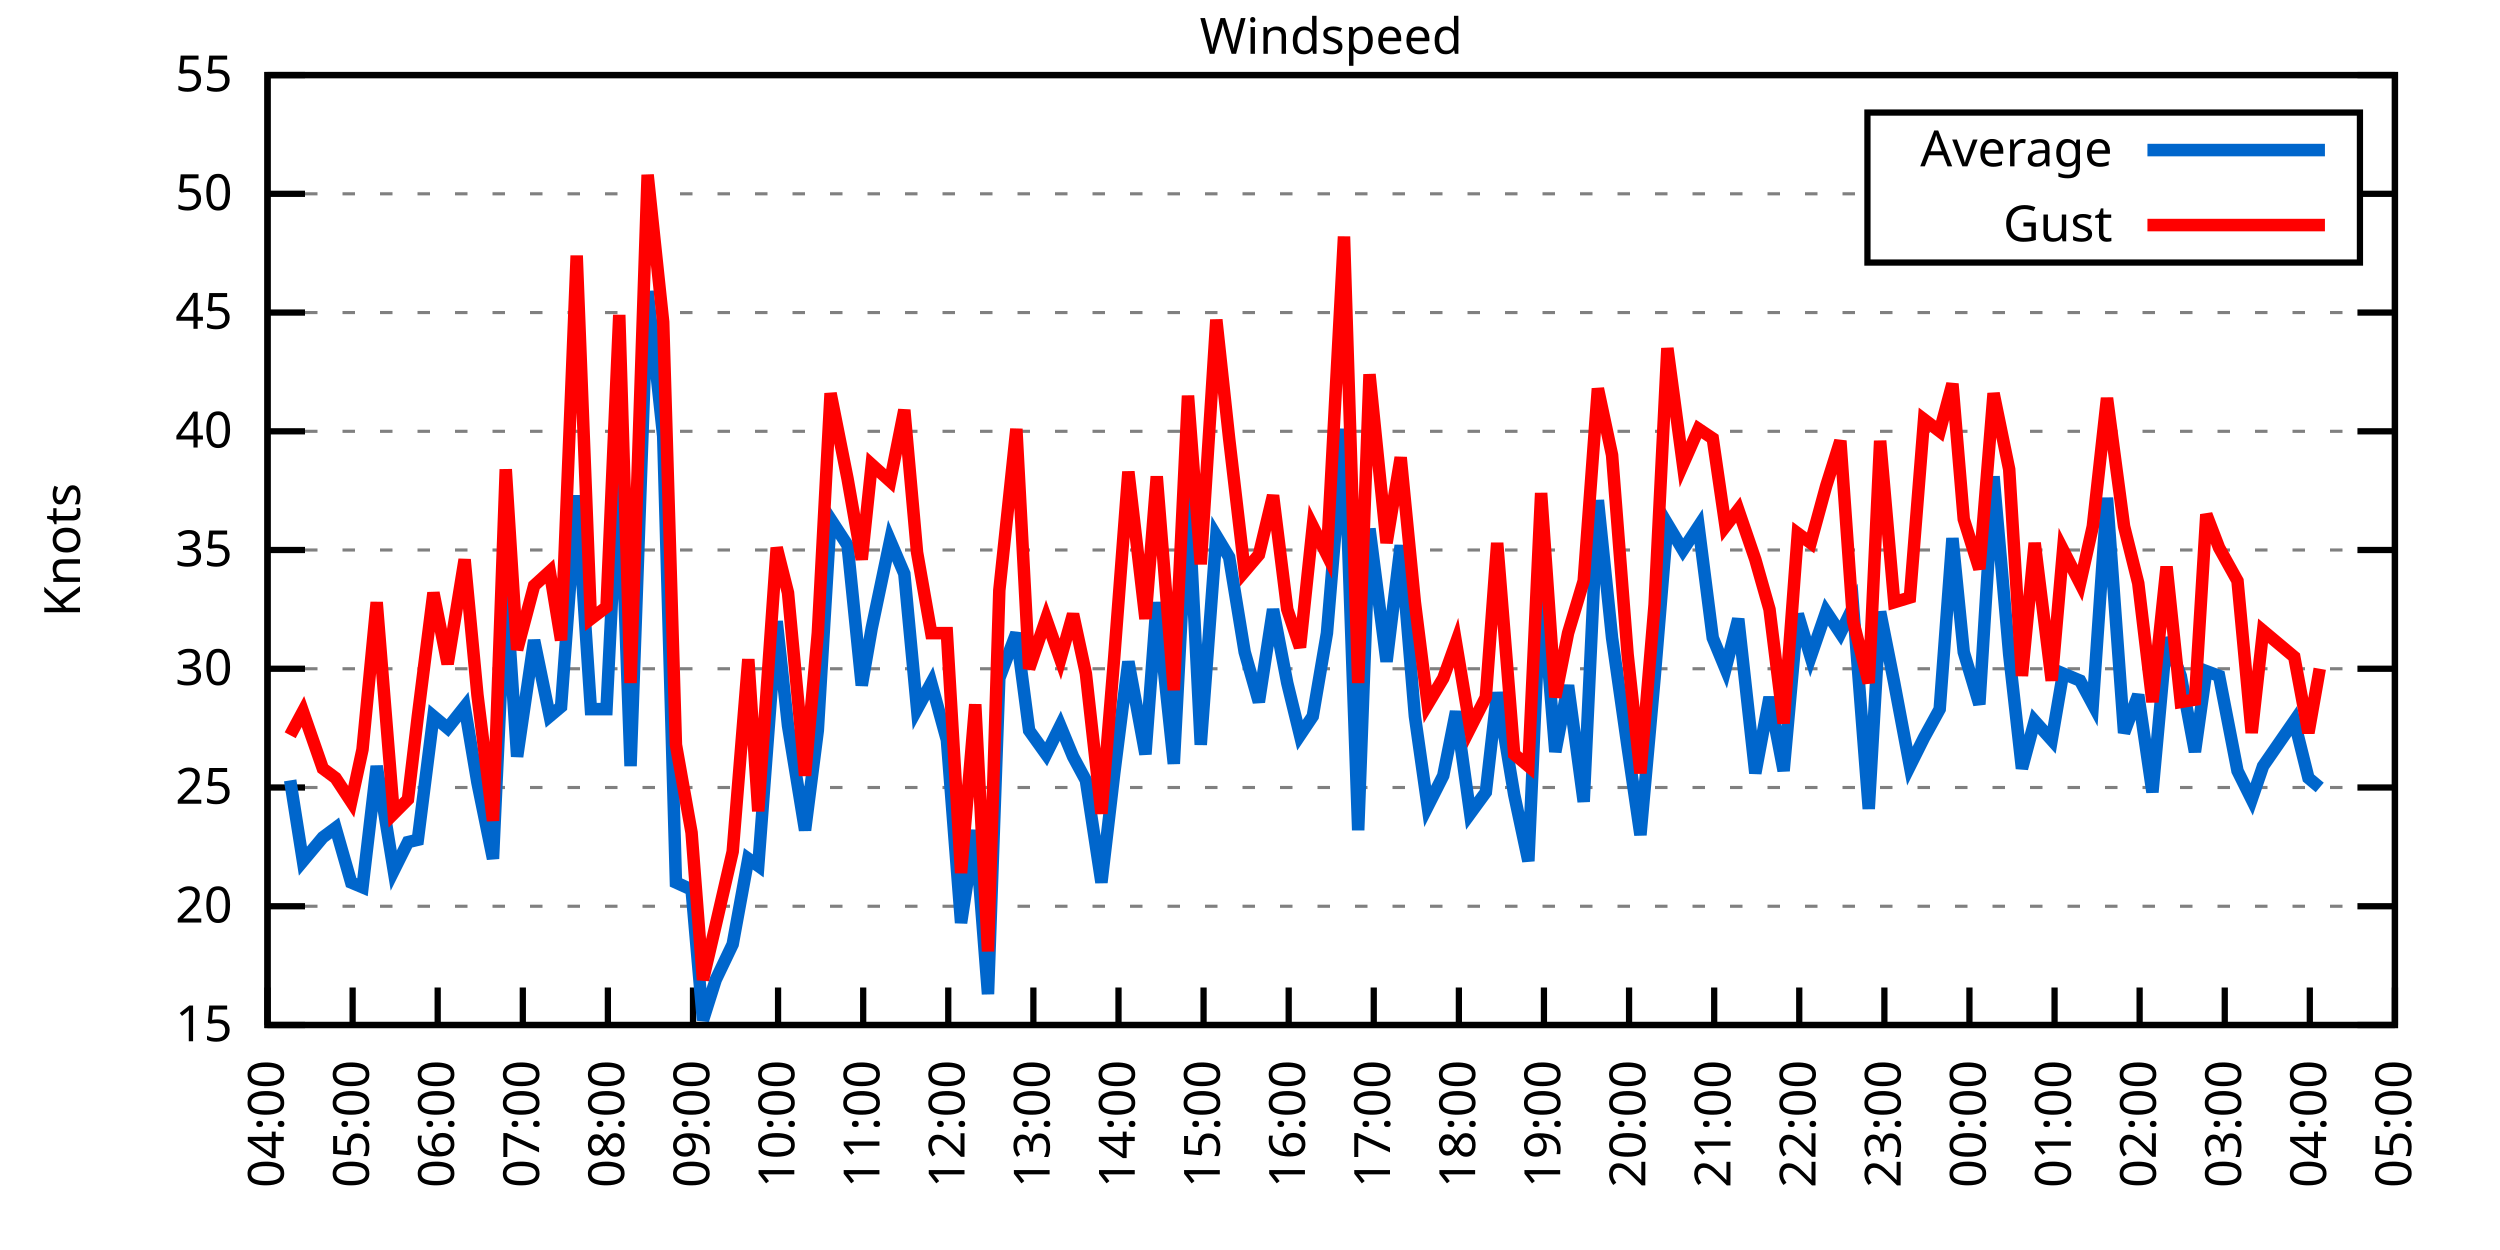
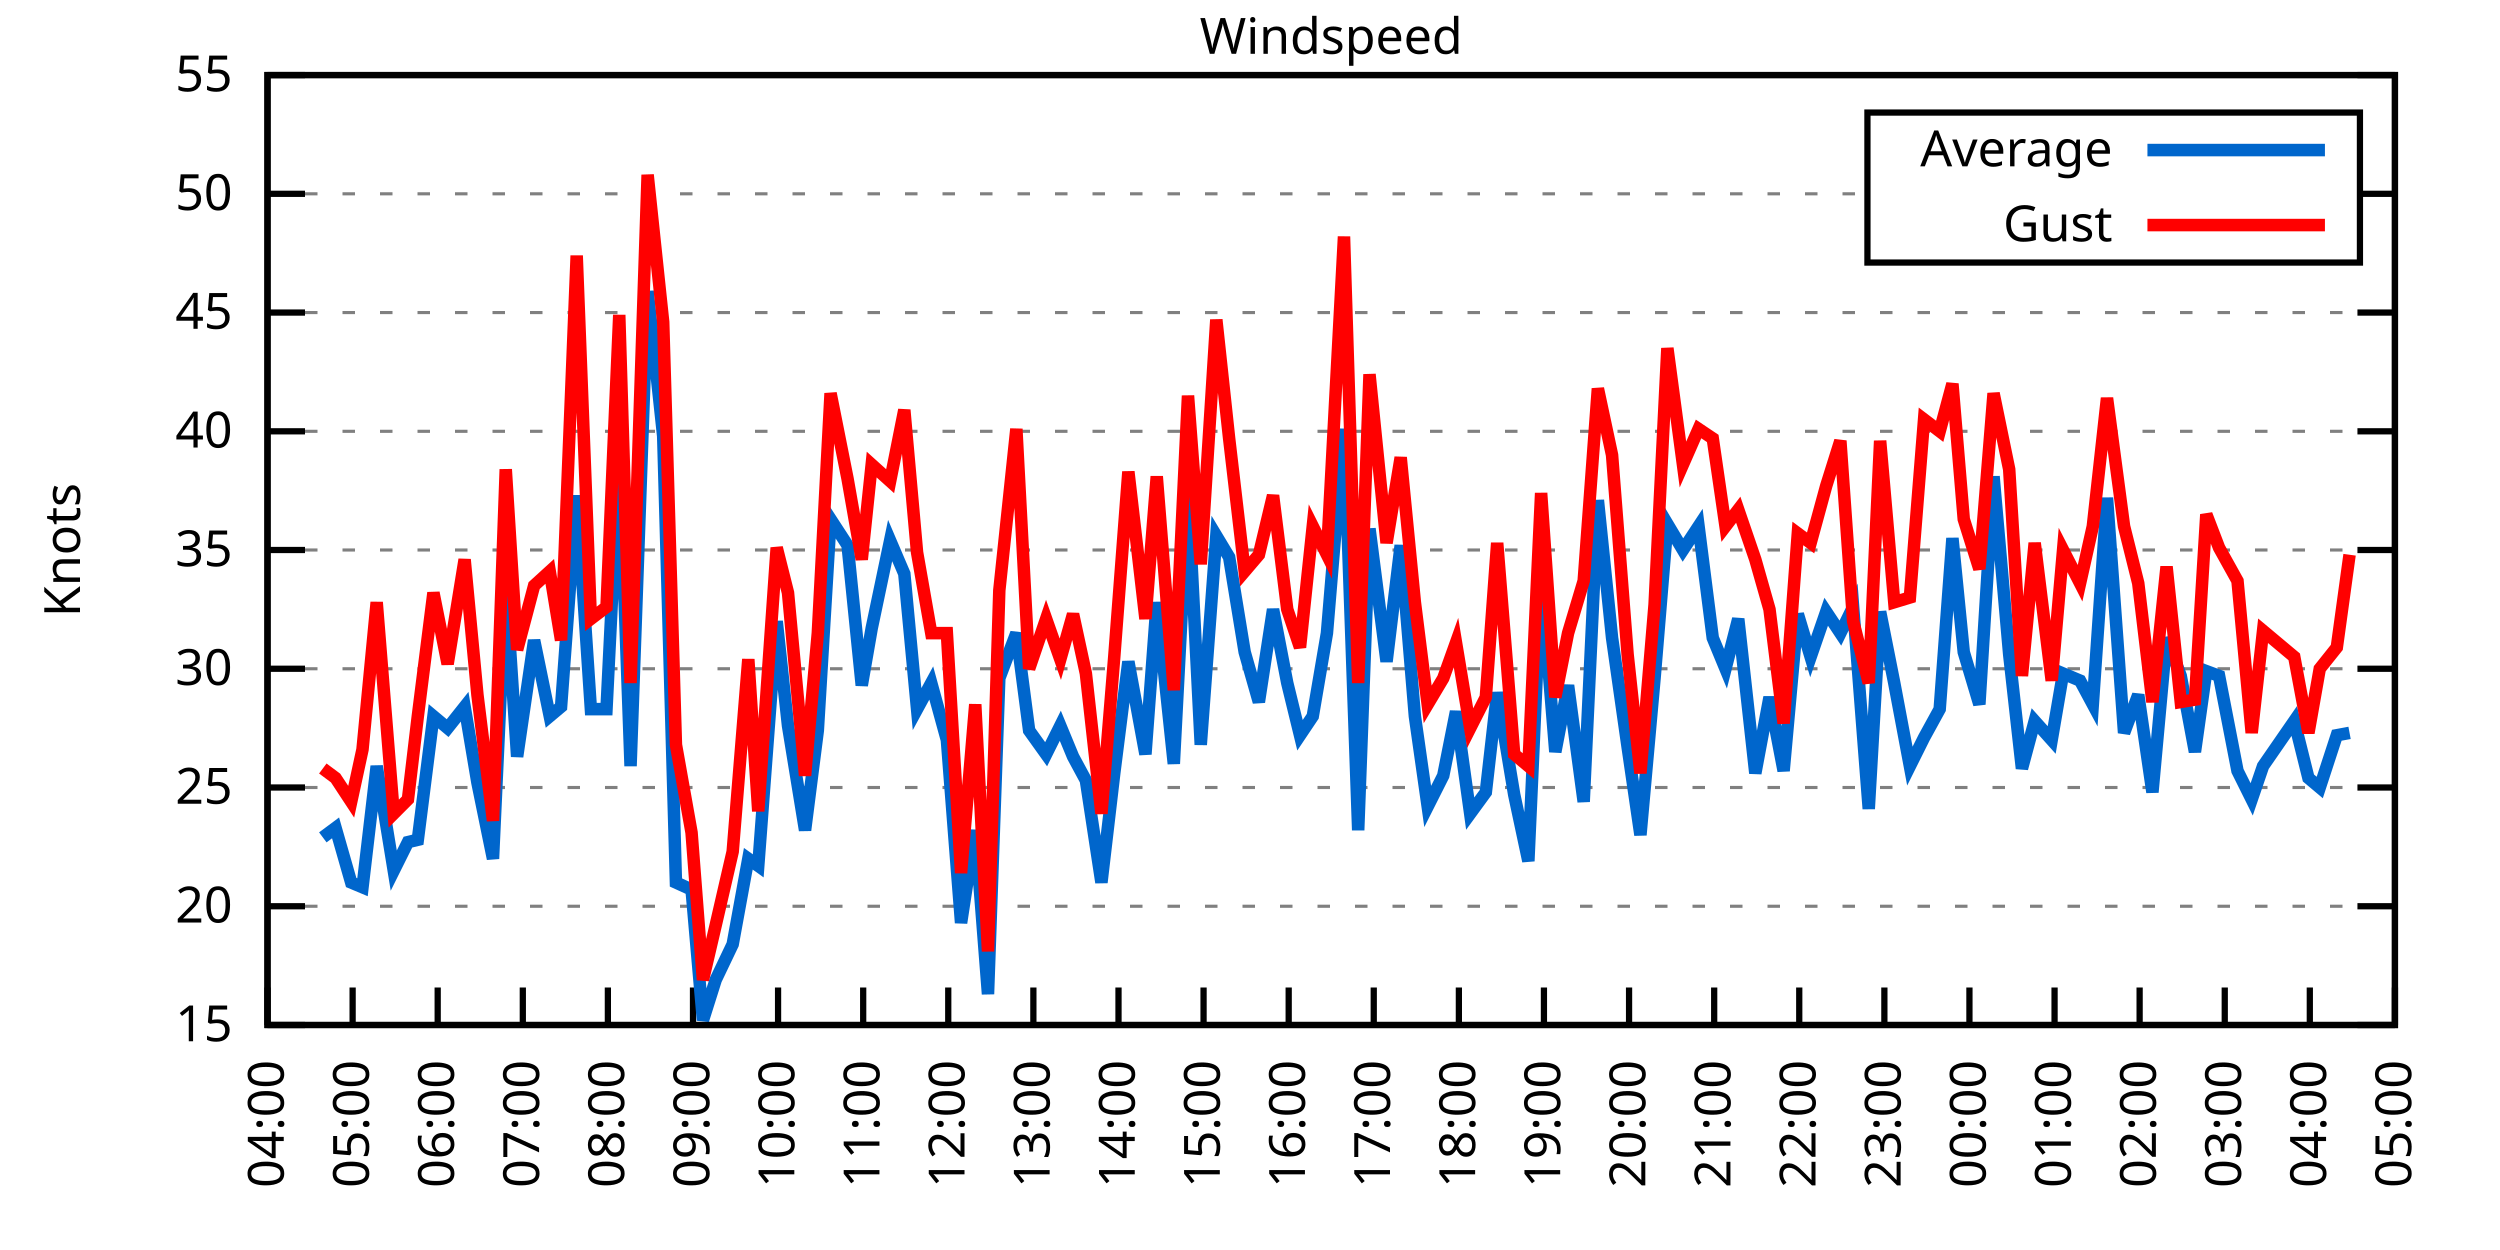
<svg xmlns="http://www.w3.org/2000/svg" xmlns:xlink="http://www.w3.org/1999/xlink" width="400" height="200" viewBox="0 0 400 200">
  <g id="gnuplot_canvas">
    <rect x="0" y="0" width="400" height="200" fill="none" />
    <defs>
      <circle id="gpDot" r="0.5" stroke-width="0.5" stroke="currentColor" />
      <path id="gpPt0" stroke-width="0.333" stroke="currentColor" d="M-1,0 h2 M0,-1 v2" />
      <path id="gpPt1" stroke-width="0.333" stroke="currentColor" d="M-1,-1 L1,1 M1,-1 L-1,1" />
      <path id="gpPt2" stroke-width="0.333" stroke="currentColor" d="M-1,0 L1,0 M0,-1 L0,1 M-1,-1 L1,1 M-1,1 L1,-1" />
      <rect id="gpPt3" stroke-width="0.333" stroke="currentColor" x="-1" y="-1" width="2" height="2" />
      <rect id="gpPt4" stroke-width="0.333" stroke="currentColor" fill="currentColor" x="-1" y="-1" width="2" height="2" />
      <circle id="gpPt5" stroke-width="0.333" stroke="currentColor" cx="0" cy="0" r="1" />
      <use xlink:href="#gpPt5" id="gpPt6" fill="currentColor" stroke="none" />
      <path id="gpPt7" stroke-width="0.333" stroke="currentColor" d="M0,-1.33 L-1.33,0.67 L1.33,0.67 z" />
      <use xlink:href="#gpPt7" id="gpPt8" fill="currentColor" stroke="none" />
      <use xlink:href="#gpPt7" id="gpPt9" stroke="currentColor" transform="rotate(180)" />
      <use xlink:href="#gpPt9" id="gpPt10" fill="currentColor" stroke="none" />
      <use xlink:href="#gpPt3" id="gpPt11" stroke="currentColor" transform="rotate(45)" />
      <use xlink:href="#gpPt11" id="gpPt12" fill="currentColor" stroke="none" />
      <path id="gpPt13" stroke-width="0.333" stroke="currentColor" d="M0,1.330 L1.265,0.411 L0.782,-1.067 L-0.782,-1.076 L-1.265,0.411 z" />
      <use xlink:href="#gpPt13" id="gpPt14" fill="currentColor" stroke="none" />
      <filter id="textbox" filterUnits="objectBoundingBox" x="0" y="0" height="1" width="1">
        <feFlood flood-color="white" flood-opacity="1" result="bgnd" />
        <feComposite in="SourceGraphic" in2="bgnd" operator="atop" />
      </filter>
      <filter id="greybox" filterUnits="objectBoundingBox" x="0" y="0" height="1" width="1">
        <feFlood flood-color="lightgrey" flood-opacity="1" result="grey" />
        <feComposite in="SourceGraphic" in2="grey" operator="atop" />
      </filter>
    </defs>
    <g fill="none" color="white" stroke="currentColor" stroke-width="1.00" stroke-linecap="butt" stroke-linejoin="miter">
</g>
    <g fill="none" color="black" stroke="currentColor" stroke-width="1.00" stroke-linecap="butt" stroke-linejoin="miter">
      <g stroke="none" shape-rendering="crispEdges">
        <polygon fill="rgb(255, 255, 255)" points="42.80,164.00 383.18,164.00 383.18,12.02 42.80,12.02 " />
      </g>
    </g>
    <g fill="none" color="black" stroke="currentColor" stroke-width="1.00" stroke-linecap="butt" stroke-linejoin="miter">
</g>
    <g fill="none" color="black" stroke="black" stroke-width="0.50" stroke-linecap="butt" stroke-linejoin="miter">
</g>
    <g fill="none" color="gray" stroke="currentColor" stroke-width="0.50" stroke-linecap="butt" stroke-linejoin="miter">
      <path stroke="gray" stroke-dasharray="2,4" class="gridline" d="M42.80,164.00 L383.19,164.00  " />
    </g>
    <g fill="none" color="gray" stroke="gray" stroke-width="1.00" stroke-linecap="butt" stroke-linejoin="miter">
</g>
    <g fill="none" color="black" stroke="currentColor" stroke-width="1.00" stroke-linecap="butt" stroke-linejoin="miter">
      <path stroke="black" d="M42.80,164.00 L48.80,164.00 M383.19,164.00 L377.19,164.00  " />
      <g transform="translate(37.20,166.60)" stroke="none" fill="black" font-family="Sans" font-size="8.00" text-anchor="end">
        <text>
          <tspan font-family="Sans"> 15</tspan>
        </text>
      </g>
    </g>
    <g fill="none" color="black" stroke="currentColor" stroke-width="1.00" stroke-linecap="butt" stroke-linejoin="miter">
</g>
    <g fill="none" color="black" stroke="black" stroke-width="0.50" stroke-linecap="butt" stroke-linejoin="miter">
</g>
    <g fill="none" color="gray" stroke="currentColor" stroke-width="0.50" stroke-linecap="butt" stroke-linejoin="miter">
      <path stroke="gray" stroke-dasharray="2,4" class="gridline" d="M42.80,145.00 L383.19,145.00  " />
    </g>
    <g fill="none" color="gray" stroke="gray" stroke-width="1.00" stroke-linecap="butt" stroke-linejoin="miter">
</g>
    <g fill="none" color="black" stroke="currentColor" stroke-width="1.00" stroke-linecap="butt" stroke-linejoin="miter">
      <path stroke="black" d="M42.80,145.00 L48.80,145.00 M383.19,145.00 L377.19,145.00  " />
      <g transform="translate(37.20,147.60)" stroke="none" fill="black" font-family="Sans" font-size="8.00" text-anchor="end">
        <text>
          <tspan font-family="Sans"> 20</tspan>
        </text>
      </g>
    </g>
    <g fill="none" color="black" stroke="currentColor" stroke-width="1.00" stroke-linecap="butt" stroke-linejoin="miter">
</g>
    <g fill="none" color="black" stroke="black" stroke-width="0.50" stroke-linecap="butt" stroke-linejoin="miter">
</g>
    <g fill="none" color="gray" stroke="currentColor" stroke-width="0.50" stroke-linecap="butt" stroke-linejoin="miter">
      <path stroke="gray" stroke-dasharray="2,4" class="gridline" d="M42.80,126.00 L383.19,126.00  " />
    </g>
    <g fill="none" color="gray" stroke="gray" stroke-width="1.00" stroke-linecap="butt" stroke-linejoin="miter">
</g>
    <g fill="none" color="black" stroke="currentColor" stroke-width="1.00" stroke-linecap="butt" stroke-linejoin="miter">
      <path stroke="black" d="M42.80,126.00 L48.80,126.00 M383.19,126.00 L377.19,126.00  " />
      <g transform="translate(37.20,128.60)" stroke="none" fill="black" font-family="Sans" font-size="8.00" text-anchor="end">
        <text>
          <tspan font-family="Sans"> 25</tspan>
        </text>
      </g>
    </g>
    <g fill="none" color="black" stroke="currentColor" stroke-width="1.00" stroke-linecap="butt" stroke-linejoin="miter">
</g>
    <g fill="none" color="black" stroke="black" stroke-width="0.50" stroke-linecap="butt" stroke-linejoin="miter">
</g>
    <g fill="none" color="gray" stroke="currentColor" stroke-width="0.50" stroke-linecap="butt" stroke-linejoin="miter">
      <path stroke="gray" stroke-dasharray="2,4" class="gridline" d="M42.80,107.00 L383.19,107.00  " />
    </g>
    <g fill="none" color="gray" stroke="gray" stroke-width="1.00" stroke-linecap="butt" stroke-linejoin="miter">
</g>
    <g fill="none" color="black" stroke="currentColor" stroke-width="1.00" stroke-linecap="butt" stroke-linejoin="miter">
      <path stroke="black" d="M42.80,107.00 L48.80,107.00 M383.19,107.00 L377.19,107.00  " />
      <g transform="translate(37.20,109.60)" stroke="none" fill="black" font-family="Sans" font-size="8.00" text-anchor="end">
        <text>
          <tspan font-family="Sans"> 30</tspan>
        </text>
      </g>
    </g>
    <g fill="none" color="black" stroke="currentColor" stroke-width="1.00" stroke-linecap="butt" stroke-linejoin="miter">
</g>
    <g fill="none" color="black" stroke="black" stroke-width="0.50" stroke-linecap="butt" stroke-linejoin="miter">
</g>
    <g fill="none" color="gray" stroke="currentColor" stroke-width="0.50" stroke-linecap="butt" stroke-linejoin="miter">
      <path stroke="gray" stroke-dasharray="2,4" class="gridline" d="M42.80,88.00 L383.19,88.00  " />
    </g>
    <g fill="none" color="gray" stroke="gray" stroke-width="1.00" stroke-linecap="butt" stroke-linejoin="miter">
</g>
    <g fill="none" color="black" stroke="currentColor" stroke-width="1.00" stroke-linecap="butt" stroke-linejoin="miter">
      <path stroke="black" d="M42.80,88.00 L48.80,88.00 M383.19,88.00 L377.19,88.00  " />
      <g transform="translate(37.20,90.60)" stroke="none" fill="black" font-family="Sans" font-size="8.00" text-anchor="end">
        <text>
          <tspan font-family="Sans"> 35</tspan>
        </text>
      </g>
    </g>
    <g fill="none" color="black" stroke="currentColor" stroke-width="1.00" stroke-linecap="butt" stroke-linejoin="miter">
</g>
    <g fill="none" color="black" stroke="black" stroke-width="0.50" stroke-linecap="butt" stroke-linejoin="miter">
</g>
    <g fill="none" color="gray" stroke="currentColor" stroke-width="0.50" stroke-linecap="butt" stroke-linejoin="miter">
      <path stroke="gray" stroke-dasharray="2,4" class="gridline" d="M42.80,69.01 L383.19,69.01  " />
    </g>
    <g fill="none" color="gray" stroke="gray" stroke-width="1.00" stroke-linecap="butt" stroke-linejoin="miter">
</g>
    <g fill="none" color="black" stroke="currentColor" stroke-width="1.00" stroke-linecap="butt" stroke-linejoin="miter">
      <path stroke="black" d="M42.80,69.01 L48.80,69.01 M383.19,69.01 L377.19,69.01  " />
      <g transform="translate(37.20,71.61)" stroke="none" fill="black" font-family="Sans" font-size="8.00" text-anchor="end">
        <text>
          <tspan font-family="Sans"> 40</tspan>
        </text>
      </g>
    </g>
    <g fill="none" color="black" stroke="currentColor" stroke-width="1.00" stroke-linecap="butt" stroke-linejoin="miter">
</g>
    <g fill="none" color="black" stroke="black" stroke-width="0.50" stroke-linecap="butt" stroke-linejoin="miter">
</g>
    <g fill="none" color="gray" stroke="currentColor" stroke-width="0.50" stroke-linecap="butt" stroke-linejoin="miter">
      <path stroke="gray" stroke-dasharray="2,4" class="gridline" d="M42.80,50.01 L383.19,50.01  " />
    </g>
    <g fill="none" color="gray" stroke="gray" stroke-width="1.00" stroke-linecap="butt" stroke-linejoin="miter">
</g>
    <g fill="none" color="black" stroke="currentColor" stroke-width="1.00" stroke-linecap="butt" stroke-linejoin="miter">
      <path stroke="black" d="M42.80,50.01 L48.80,50.01 M383.19,50.01 L377.19,50.01  " />
      <g transform="translate(37.20,52.61)" stroke="none" fill="black" font-family="Sans" font-size="8.00" text-anchor="end">
        <text>
          <tspan font-family="Sans"> 45</tspan>
        </text>
      </g>
    </g>
    <g fill="none" color="black" stroke="currentColor" stroke-width="1.00" stroke-linecap="butt" stroke-linejoin="miter">
</g>
    <g fill="none" color="black" stroke="black" stroke-width="0.50" stroke-linecap="butt" stroke-linejoin="miter">
</g>
    <g fill="none" color="gray" stroke="currentColor" stroke-width="0.50" stroke-linecap="butt" stroke-linejoin="miter">
      <path stroke="gray" stroke-dasharray="2,4" class="gridline" d="M42.80,31.01 L298.79,31.01 M377.59,31.01 L383.19,31.01  " />
    </g>
    <g fill="none" color="gray" stroke="gray" stroke-width="1.00" stroke-linecap="butt" stroke-linejoin="miter">
</g>
    <g fill="none" color="black" stroke="currentColor" stroke-width="1.00" stroke-linecap="butt" stroke-linejoin="miter">
      <path stroke="black" d="M42.80,31.01 L48.80,31.01 M383.19,31.01 L377.19,31.01  " />
      <g transform="translate(37.20,33.61)" stroke="none" fill="black" font-family="Sans" font-size="8.00" text-anchor="end">
        <text>
          <tspan font-family="Sans"> 50</tspan>
        </text>
      </g>
    </g>
    <g fill="none" color="black" stroke="currentColor" stroke-width="1.00" stroke-linecap="butt" stroke-linejoin="miter">
</g>
    <g fill="none" color="black" stroke="black" stroke-width="0.50" stroke-linecap="butt" stroke-linejoin="miter">
</g>
    <g fill="none" color="gray" stroke="currentColor" stroke-width="0.50" stroke-linecap="butt" stroke-linejoin="miter">
      <path stroke="gray" stroke-dasharray="2,4" class="gridline" d="M42.80,12.01 L383.19,12.01  " />
    </g>
    <g fill="none" color="gray" stroke="gray" stroke-width="1.00" stroke-linecap="butt" stroke-linejoin="miter">
</g>
    <g fill="none" color="black" stroke="currentColor" stroke-width="1.00" stroke-linecap="butt" stroke-linejoin="miter">
      <path stroke="black" d="M42.80,12.01 L48.80,12.01 M383.19,12.01 L377.19,12.01  " />
      <g transform="translate(37.20,14.61)" stroke="none" fill="black" font-family="Sans" font-size="8.00" text-anchor="end">
        <text>
          <tspan font-family="Sans"> 55</tspan>
        </text>
      </g>
    </g>
    <g fill="none" color="black" stroke="currentColor" stroke-width="1.00" stroke-linecap="butt" stroke-linejoin="miter">
      <path stroke="black" d="M42.80,164.00 L42.80,158.00  " />
      <g transform="translate(45.40,169.60) rotate(270.00)" stroke="none" fill="black" font-family="Sans" font-size="8.00" text-anchor="end">
        <text>
          <tspan font-family="Sans">04:00</tspan>
        </text>
      </g>
    </g>
    <g fill="none" color="black" stroke="currentColor" stroke-width="1.00" stroke-linecap="butt" stroke-linejoin="miter">
      <path stroke="black" d="M56.42,164.00 L56.42,158.00  " />
      <g transform="translate(59.02,169.60) rotate(270.00)" stroke="none" fill="black" font-family="Sans" font-size="8.00" text-anchor="end">
        <text>
          <tspan font-family="Sans">05:00</tspan>
        </text>
      </g>
    </g>
    <g fill="none" color="black" stroke="currentColor" stroke-width="1.00" stroke-linecap="butt" stroke-linejoin="miter">
      <path stroke="black" d="M70.03,164.00 L70.03,158.00  " />
      <g transform="translate(72.63,169.60) rotate(270.00)" stroke="none" fill="black" font-family="Sans" font-size="8.00" text-anchor="end">
        <text>
          <tspan font-family="Sans">06:00</tspan>
        </text>
      </g>
    </g>
    <g fill="none" color="black" stroke="currentColor" stroke-width="1.00" stroke-linecap="butt" stroke-linejoin="miter">
      <path stroke="black" d="M83.65,164.00 L83.65,158.00  " />
      <g transform="translate(86.25,169.60) rotate(270.00)" stroke="none" fill="black" font-family="Sans" font-size="8.00" text-anchor="end">
        <text>
          <tspan font-family="Sans">07:00</tspan>
        </text>
      </g>
    </g>
    <g fill="none" color="black" stroke="currentColor" stroke-width="1.00" stroke-linecap="butt" stroke-linejoin="miter">
      <path stroke="black" d="M97.26,164.00 L97.26,158.00  " />
      <g transform="translate(99.86,169.60) rotate(270.00)" stroke="none" fill="black" font-family="Sans" font-size="8.00" text-anchor="end">
        <text>
          <tspan font-family="Sans">08:00</tspan>
        </text>
      </g>
    </g>
    <g fill="none" color="black" stroke="currentColor" stroke-width="1.00" stroke-linecap="butt" stroke-linejoin="miter">
      <path stroke="black" d="M110.88,164.00 L110.88,158.00  " />
      <g transform="translate(113.48,169.60) rotate(270.00)" stroke="none" fill="black" font-family="Sans" font-size="8.00" text-anchor="end">
        <text>
          <tspan font-family="Sans">09:00</tspan>
        </text>
      </g>
    </g>
    <g fill="none" color="black" stroke="currentColor" stroke-width="1.00" stroke-linecap="butt" stroke-linejoin="miter">
      <path stroke="black" d="M124.49,164.00 L124.49,158.00  " />
      <g transform="translate(127.09,169.60) rotate(270.00)" stroke="none" fill="black" font-family="Sans" font-size="8.00" text-anchor="end">
        <text>
          <tspan font-family="Sans">10:00</tspan>
        </text>
      </g>
    </g>
    <g fill="none" color="black" stroke="currentColor" stroke-width="1.00" stroke-linecap="butt" stroke-linejoin="miter">
      <path stroke="black" d="M138.11,164.00 L138.11,158.00  " />
      <g transform="translate(140.71,169.60) rotate(270.00)" stroke="none" fill="black" font-family="Sans" font-size="8.00" text-anchor="end">
        <text>
          <tspan font-family="Sans">11:00</tspan>
        </text>
      </g>
    </g>
    <g fill="none" color="black" stroke="currentColor" stroke-width="1.00" stroke-linecap="butt" stroke-linejoin="miter">
      <path stroke="black" d="M151.72,164.00 L151.72,158.00  " />
      <g transform="translate(154.32,169.60) rotate(270.00)" stroke="none" fill="black" font-family="Sans" font-size="8.00" text-anchor="end">
        <text>
          <tspan font-family="Sans">12:00</tspan>
        </text>
      </g>
    </g>
    <g fill="none" color="black" stroke="currentColor" stroke-width="1.00" stroke-linecap="butt" stroke-linejoin="miter">
      <path stroke="black" d="M165.34,164.00 L165.34,158.00  " />
      <g transform="translate(167.94,169.60) rotate(270.00)" stroke="none" fill="black" font-family="Sans" font-size="8.00" text-anchor="end">
        <text>
          <tspan font-family="Sans">13:00</tspan>
        </text>
      </g>
    </g>
    <g fill="none" color="black" stroke="currentColor" stroke-width="1.00" stroke-linecap="butt" stroke-linejoin="miter">
      <path stroke="black" d="M178.96,164.00 L178.96,158.00  " />
      <g transform="translate(181.56,169.60) rotate(270.00)" stroke="none" fill="black" font-family="Sans" font-size="8.00" text-anchor="end">
        <text>
          <tspan font-family="Sans">14:00</tspan>
        </text>
      </g>
    </g>
    <g fill="none" color="black" stroke="currentColor" stroke-width="1.00" stroke-linecap="butt" stroke-linejoin="miter">
      <path stroke="black" d="M192.57,164.00 L192.57,158.00  " />
      <g transform="translate(195.17,169.60) rotate(270.00)" stroke="none" fill="black" font-family="Sans" font-size="8.00" text-anchor="end">
        <text>
          <tspan font-family="Sans">15:00</tspan>
        </text>
      </g>
    </g>
    <g fill="none" color="black" stroke="currentColor" stroke-width="1.00" stroke-linecap="butt" stroke-linejoin="miter">
      <path stroke="black" d="M206.19,164.00 L206.19,158.00  " />
      <g transform="translate(208.79,169.60) rotate(270.00)" stroke="none" fill="black" font-family="Sans" font-size="8.00" text-anchor="end">
        <text>
          <tspan font-family="Sans">16:00</tspan>
        </text>
      </g>
    </g>
    <g fill="none" color="black" stroke="currentColor" stroke-width="1.00" stroke-linecap="butt" stroke-linejoin="miter">
      <path stroke="black" d="M219.80,164.00 L219.80,158.00  " />
      <g transform="translate(222.40,169.60) rotate(270.00)" stroke="none" fill="black" font-family="Sans" font-size="8.00" text-anchor="end">
        <text>
          <tspan font-family="Sans">17:00</tspan>
        </text>
      </g>
    </g>
    <g fill="none" color="black" stroke="currentColor" stroke-width="1.00" stroke-linecap="butt" stroke-linejoin="miter">
      <path stroke="black" d="M233.42,164.00 L233.42,158.00  " />
      <g transform="translate(236.02,169.60) rotate(270.00)" stroke="none" fill="black" font-family="Sans" font-size="8.00" text-anchor="end">
        <text>
          <tspan font-family="Sans">18:00</tspan>
        </text>
      </g>
    </g>
    <g fill="none" color="black" stroke="currentColor" stroke-width="1.00" stroke-linecap="butt" stroke-linejoin="miter">
      <path stroke="black" d="M247.03,164.00 L247.03,158.00  " />
      <g transform="translate(249.63,169.60) rotate(270.00)" stroke="none" fill="black" font-family="Sans" font-size="8.00" text-anchor="end">
        <text>
          <tspan font-family="Sans">19:00</tspan>
        </text>
      </g>
    </g>
    <g fill="none" color="black" stroke="currentColor" stroke-width="1.00" stroke-linecap="butt" stroke-linejoin="miter">
      <path stroke="black" d="M260.65,164.00 L260.65,158.00  " />
      <g transform="translate(263.25,169.60) rotate(270.00)" stroke="none" fill="black" font-family="Sans" font-size="8.00" text-anchor="end">
        <text>
          <tspan font-family="Sans">20:00</tspan>
        </text>
      </g>
    </g>
    <g fill="none" color="black" stroke="currentColor" stroke-width="1.00" stroke-linecap="butt" stroke-linejoin="miter">
      <path stroke="black" d="M274.27,164.00 L274.27,158.00  " />
      <g transform="translate(276.87,169.60) rotate(270.00)" stroke="none" fill="black" font-family="Sans" font-size="8.00" text-anchor="end">
        <text>
          <tspan font-family="Sans">21:00</tspan>
        </text>
      </g>
    </g>
    <g fill="none" color="black" stroke="currentColor" stroke-width="1.00" stroke-linecap="butt" stroke-linejoin="miter">
      <path stroke="black" d="M287.88,164.00 L287.88,158.00  " />
      <g transform="translate(290.48,169.60) rotate(270.00)" stroke="none" fill="black" font-family="Sans" font-size="8.00" text-anchor="end">
        <text>
          <tspan font-family="Sans">22:00</tspan>
        </text>
      </g>
    </g>
    <g fill="none" color="black" stroke="currentColor" stroke-width="1.00" stroke-linecap="butt" stroke-linejoin="miter">
      <path stroke="black" d="M301.50,164.00 L301.50,158.00  " />
      <g transform="translate(304.10,169.60) rotate(270.00)" stroke="none" fill="black" font-family="Sans" font-size="8.00" text-anchor="end">
        <text>
          <tspan font-family="Sans">23:00</tspan>
        </text>
      </g>
    </g>
    <g fill="none" color="black" stroke="currentColor" stroke-width="1.00" stroke-linecap="butt" stroke-linejoin="miter">
      <path stroke="black" d="M315.11,164.00 L315.11,158.00  " />
      <g transform="translate(317.71,169.60) rotate(270.00)" stroke="none" fill="black" font-family="Sans" font-size="8.00" text-anchor="end">
        <text>
          <tspan font-family="Sans">00:00</tspan>
        </text>
      </g>
    </g>
    <g fill="none" color="black" stroke="currentColor" stroke-width="1.00" stroke-linecap="butt" stroke-linejoin="miter">
      <path stroke="black" d="M328.73,164.00 L328.73,158.00  " />
      <g transform="translate(331.33,169.60) rotate(270.00)" stroke="none" fill="black" font-family="Sans" font-size="8.00" text-anchor="end">
        <text>
          <tspan font-family="Sans">01:00</tspan>
        </text>
      </g>
    </g>
    <g fill="none" color="black" stroke="currentColor" stroke-width="1.00" stroke-linecap="butt" stroke-linejoin="miter">
      <path stroke="black" d="M342.34,164.00 L342.34,158.00  " />
      <g transform="translate(344.94,169.60) rotate(270.00)" stroke="none" fill="black" font-family="Sans" font-size="8.00" text-anchor="end">
        <text>
          <tspan font-family="Sans">02:00</tspan>
        </text>
      </g>
    </g>
    <g fill="none" color="black" stroke="currentColor" stroke-width="1.00" stroke-linecap="butt" stroke-linejoin="miter">
      <path stroke="black" d="M355.96,164.00 L355.96,158.00  " />
      <g transform="translate(358.56,169.60) rotate(270.00)" stroke="none" fill="black" font-family="Sans" font-size="8.00" text-anchor="end">
        <text>
          <tspan font-family="Sans">03:00</tspan>
        </text>
      </g>
    </g>
    <g fill="none" color="black" stroke="currentColor" stroke-width="1.00" stroke-linecap="butt" stroke-linejoin="miter">
      <path stroke="black" d="M369.57,164.00 L369.57,158.00  " />
      <g transform="translate(372.17,169.60) rotate(270.00)" stroke="none" fill="black" font-family="Sans" font-size="8.00" text-anchor="end">
        <text>
          <tspan font-family="Sans">04:00</tspan>
        </text>
      </g>
    </g>
    <g fill="none" color="black" stroke="currentColor" stroke-width="1.00" stroke-linecap="butt" stroke-linejoin="miter">
      <path stroke="black" d="M383.19,164.00 L383.19,158.00  " />
      <g transform="translate(385.79,169.60) rotate(270.00)" stroke="none" fill="black" font-family="Sans" font-size="8.00" text-anchor="end">
        <text>
          <tspan font-family="Sans">05:00</tspan>
        </text>
      </g>
    </g>
    <g fill="none" color="black" stroke="currentColor" stroke-width="1.00" stroke-linecap="butt" stroke-linejoin="miter">
</g>
    <g fill="none" color="black" stroke="currentColor" stroke-width="1.00" stroke-linecap="butt" stroke-linejoin="miter">
      <path stroke="black" d="M42.80,12.01 L42.80,164.00 L383.19,164.00 L383.19,12.01 L42.80,12.01 Z  " />
    </g>
    <g fill="none" color="black" stroke="currentColor" stroke-width="1.00" stroke-linecap="butt" stroke-linejoin="miter">
</g>
    <g fill="none" color="black" stroke="currentColor" stroke-width="1.00" stroke-linecap="butt" stroke-linejoin="miter">
      <path stroke="black" d="M298.79,42.01 L298.79,18.01 L377.59,18.01 L377.59,42.01 L298.79,42.01 Z  " />
    </g>
    <g id="Windspeed_plot_1">
      <g fill="none" color="white" stroke="black" stroke-width="2.00" stroke-linecap="butt" stroke-linejoin="miter">
</g>
      <g fill="none" color="black" stroke="currentColor" stroke-width="2.00" stroke-linecap="butt" stroke-linejoin="miter">
        <g transform="translate(337.99,26.61)" stroke="none" fill="black" font-family="Sans" font-size="8.00" text-anchor="end">
          <text>
            <tspan font-family="Sans">Average</tspan>
          </text>
        </g>
      </g>
      <g fill="none" color="black" stroke="currentColor" stroke-width="2.00" stroke-linecap="butt" stroke-linejoin="miter">
-         <path stroke="rgb(  0, 102, 204)" d="M343.59,24.01 L371.99,24.01 M46.43,124.86 L48.47,137.78 L51.65,133.98 L53.69,132.46 L56.19,141.20 L58.00,141.96   L60.27,122.58 L63.00,139.30 L65.27,134.74 L66.85,134.36 L69.35,114.60 L71.62,116.50 L74.34,113.08 L76.39,125.24   L78.88,137.40 L80.92,93.32 L82.74,121.06 L85.46,102.44 L87.96,114.60 L89.77,113.08 L92.27,79.27 L94.54,113.46   L97.04,113.46 L99.08,72.43 L100.89,122.58 L103.62,46.59 L106.11,69.77 L108.15,141.20 L110.65,142.34 L112.47,163.24   L114.51,156.78 L117.23,151.08 L119.73,137.40 L121.32,138.54 L124.27,99.40 L126.08,116.12 L128.81,132.84 L130.85,116.88   L132.89,83.07 L135.61,87.25 L137.88,109.66 L139.47,100.54 L142.42,86.49 L144.69,91.80 L146.73,113.46 L149.00,109.28   L151.50,118.40 L153.77,147.66 L156.04,132.84 L158.08,159.06 L159.89,108.52 L162.62,101.30 L164.66,116.88 L167.38,120.68   L169.65,116.12 L171.69,121.06 L173.74,124.86 L176.23,141.20 L178.28,123.72 L180.54,105.86 L183.27,120.68 L185.08,96.36   L187.81,122.20 L190.08,78.89 L192.12,119.16 L194.61,85.73 L196.66,89.14 L199.15,104.34 L201.42,112.32 L203.69,97.50   L205.96,109.28 L208.00,117.64 L210.04,114.60 L212.31,101.30 L215.04,68.63 L217.31,132.84 L219.12,84.59 L221.85,105.86   L224.11,87.25 L226.38,114.60 L228.43,129.04 L230.92,124.10 L232.96,113.84 L235.23,130.18 L237.73,126.76 L239.55,110.80   L242.27,127.14 L244.54,137.78 L246.58,92.56 L248.85,120.30 L250.89,109.66 L253.39,128.28 L255.66,80.03 L257.93,102.06   L260.42,119.54 L262.47,133.60 L264.73,108.52 L266.78,83.83 L269.27,88.00 L271.77,84.21 L274.04,102.06 L276.08,107.00   L278.12,99.02 L280.85,123.72 L283.12,111.56 L285.38,123.34 L287.65,98.26 L289.70,105.10 L292.19,97.88 L294.46,101.30   L296.50,97.12 L299.00,129.42 L300.82,97.88 L303.08,109.28 L305.58,122.58 L307.85,118.02 L310.35,113.46 L312.39,86.11   L314.20,104.34 L316.70,112.70 L318.97,76.23 L321.47,104.72 L323.51,122.96 L325.55,115.36 L328.27,118.40 L330.09,107.76   L332.81,108.90 L334.85,112.70 L337.12,79.65 L339.85,117.26 L342.12,111.18 L344.39,126.76 L346.65,102.06 L348.92,108.14   L351.19,120.30 L353.01,107.38 L355.05,108.14 L358.00,123.34 L360.27,127.90 L362.09,122.58 L367.08,115.36 L369.35,124.48   L371.16,126.00  " />
+         <path stroke="rgb(  0, 102, 204)" d="M343.59,24.01 L371.99,24.01 M51.65,133.98 L53.69,132.46 L56.19,141.20 L58.00,141.96 L60.27,122.58 L63.00,139.30   L65.27,134.74 L66.85,134.36 L69.35,114.60 L71.62,116.50 L74.34,113.08 L76.39,125.24 L78.88,137.40 L80.92,93.32   L82.74,121.06 L85.46,102.44 L87.96,114.60 L89.77,113.08 L92.27,79.27 L94.54,113.46 L97.04,113.46 L99.08,72.43   L100.89,122.58 L103.62,46.59 L106.11,69.77 L108.15,141.20 L110.65,142.34 L112.47,163.24 L114.51,156.78 L117.23,151.08   L119.73,137.40 L121.32,138.54 L124.27,99.40 L126.08,116.12 L128.81,132.84 L130.85,116.88 L132.89,83.07 L135.61,87.25   L137.88,109.66 L139.47,100.54 L142.42,86.49 L144.69,91.80 L146.73,113.46 L149.00,109.28 L151.50,118.40 L153.77,147.66   L156.04,132.84 L158.08,159.06 L159.89,108.52 L162.62,101.30 L164.66,116.88 L167.38,120.68 L169.65,116.12 L171.69,121.06   L173.74,124.86 L176.23,141.20 L178.28,123.72 L180.54,105.86 L183.27,120.68 L185.08,96.36 L187.81,122.20 L190.08,78.89   L192.12,119.16 L194.61,85.73 L196.66,89.14 L199.15,104.34 L201.42,112.32 L203.69,97.50 L205.96,109.28 L208.00,117.64   L210.04,114.60 L212.31,101.30 L215.04,68.63 L217.31,132.84 L219.12,84.59 L221.85,105.86 L224.11,87.25 L226.38,114.60   L228.43,129.04 L230.92,124.10 L232.96,113.84 L235.23,130.18 L237.73,126.76 L239.55,110.80 L242.27,127.14 L244.54,137.78   L246.58,92.56 L248.85,120.30 L250.89,109.66 L253.39,128.28 L255.66,80.03 L257.93,102.06 L260.42,119.54 L262.47,133.60   L264.73,108.52 L266.78,83.83 L269.27,88.00 L271.77,84.21 L274.04,102.06 L276.08,107.00 L278.12,99.02 L280.85,123.72   L283.12,111.56 L285.38,123.34 L287.65,98.26 L289.70,105.10 L292.19,97.88 L294.46,101.30 L296.50,97.12 L299.00,129.42   L300.82,97.88 L303.08,109.28 L305.58,122.58 L307.85,118.02 L310.35,113.46 L312.39,86.11 L314.20,104.34 L316.70,112.70   L318.97,76.23 L321.47,104.72 L323.51,122.96 L325.55,115.36 L328.27,118.40 L330.09,107.76 L332.81,108.90 L334.85,112.70   L337.12,79.65 L339.85,117.26 L342.12,111.18 L344.39,126.76 L346.65,102.06 L348.92,108.14 L351.19,120.30 L353.01,107.38   L355.05,108.14 L358.00,123.34 L360.27,127.90 L362.09,122.58 L367.08,115.36 L369.35,124.48 L371.16,126.00 L373.89,117.64   L375.93,117.26  " />
      </g>
    </g>
    <g id="Windspeed_plot_2">
      <g fill="none" color="black" stroke="currentColor" stroke-width="2.00" stroke-linecap="butt" stroke-linejoin="miter">
        <g transform="translate(337.99,38.61)" stroke="none" fill="black" font-family="Sans" font-size="8.00" text-anchor="end">
          <text>
            <tspan font-family="Sans">Gust</tspan>
          </text>
        </g>
      </g>
      <g fill="none" color="black" stroke="currentColor" stroke-width="2.00" stroke-linecap="butt" stroke-linejoin="miter">
-         <path stroke="rgb(255,   0,   0)" d="M343.59,36.01 L371.99,36.01 M46.43,117.64 L48.47,113.84 L51.65,122.96 L53.69,124.48 L56.19,128.28 L58.00,119.92   L60.27,96.36 L63.00,130.18 L65.27,127.90 L66.85,114.60 L69.35,94.84 L71.62,106.24 L74.34,89.52 L76.39,111.18   L78.88,131.32 L80.92,75.09 L82.74,103.96 L85.46,93.70 L87.96,91.42 L89.77,102.44 L92.27,40.89 L94.54,99.02   L97.04,97.12 L99.08,50.39 L100.89,109.28 L103.62,27.97 L106.11,51.53 L108.15,119.16 L110.65,133.22 L112.47,156.78   L114.51,148.04 L117.23,136.26 L119.73,105.48 L121.32,129.80 L124.27,87.63 L126.08,94.84 L128.81,124.10 L130.85,101.30   L132.89,62.93 L135.61,76.61 L137.88,89.52 L139.47,74.33 L142.42,76.99 L144.69,65.59 L146.73,88.38 L149.00,101.30   L151.50,101.30 L153.77,139.68 L156.04,112.70 L158.08,152.22 L159.89,94.46 L162.62,68.63 L164.66,107.00 L167.38,99.02   L169.65,105.48 L171.69,98.26 L173.74,107.76 L176.23,130.18 L178.28,105.10 L180.54,75.47 L183.27,99.02 L185.08,76.23   L187.81,110.42 L190.08,63.31 L192.12,90.28 L194.61,51.15 L196.66,70.15 L199.15,91.42 L201.42,88.76 L203.69,79.27   L205.96,97.50 L208.00,103.58 L210.04,84.21 L212.31,88.76 L215.04,37.85 L217.31,109.28 L219.12,59.89 L221.85,86.87   L224.11,73.19 L226.38,96.36 L228.43,112.70 L230.92,108.52 L232.96,102.82 L235.23,116.50 L237.73,111.56 L239.55,86.87   L242.27,120.68 L244.54,122.58 L246.58,78.89 L248.85,111.56 L250.89,101.30 L253.39,92.94 L255.66,62.17 L257.93,72.81   L260.42,104.72 L262.47,123.72 L264.73,96.74 L266.78,55.71 L269.27,74.33 L271.77,68.63 L274.04,70.15 L276.08,84.21   L278.12,81.55 L280.85,89.52 L283.12,97.50 L285.38,115.74 L287.65,85.35 L289.70,86.87 L292.19,77.75 L294.46,70.53   L296.50,99.40 L299.00,109.28 L300.82,70.53 L303.08,96.36 L305.58,95.60 L307.85,67.11 L310.35,69.01 L312.39,61.41   L314.20,83.07 L316.70,91.04 L318.97,62.93 L321.47,75.09 L323.51,108.14 L325.55,86.87 L328.27,108.90 L330.09,88.00   L332.81,93.32 L334.85,84.21 L337.12,63.69 L339.85,84.21 L342.12,93.32 L344.39,112.32 L346.65,90.66 L348.92,112.32   L351.19,111.94 L353.01,82.31 L355.05,87.63 L358.00,92.94 L360.27,117.26 L362.09,100.92 L367.08,105.10 L369.35,117.26   L371.16,107.00  " />
+         <path stroke="rgb(255,   0,   0)" d="M343.59,36.01 L371.99,36.01 M51.65,122.96 L53.69,124.48 L56.19,128.28 L58.00,119.92 L60.27,96.36 L63.00,130.18   L65.27,127.90 L66.85,114.60 L69.35,94.84 L71.62,106.24 L74.34,89.52 L76.39,111.18 L78.88,131.32 L80.92,75.09   L82.74,103.96 L85.46,93.70 L87.96,91.42 L89.77,102.44 L92.27,40.89 L94.54,99.02 L97.04,97.12 L99.08,50.39   L100.89,109.28 L103.62,27.97 L106.11,51.53 L108.15,119.16 L110.65,133.22 L112.47,156.78 L114.51,148.04 L117.23,136.26   L119.73,105.48 L121.32,129.80 L124.27,87.63 L126.08,94.84 L128.81,124.10 L130.85,101.30 L132.89,62.93 L135.61,76.61   L137.88,89.52 L139.47,74.33 L142.42,76.99 L144.69,65.59 L146.73,88.38 L149.00,101.30 L151.50,101.30 L153.77,139.68   L156.04,112.70 L158.08,152.22 L159.89,94.46 L162.62,68.63 L164.66,107.00 L167.38,99.02 L169.65,105.48 L171.69,98.26   L173.74,107.76 L176.23,130.18 L178.28,105.10 L180.54,75.47 L183.27,99.02 L185.08,76.23 L187.81,110.42 L190.08,63.31   L192.12,90.28 L194.61,51.15 L196.66,70.15 L199.15,91.42 L201.42,88.76 L203.69,79.27 L205.96,97.50 L208.00,103.58   L210.04,84.21 L212.31,88.76 L215.04,37.85 L217.31,109.28 L219.12,59.89 L221.85,86.87 L224.11,73.19 L226.38,96.36   L228.43,112.70 L230.92,108.52 L232.96,102.82 L235.23,116.50 L237.73,111.56 L239.55,86.87 L242.27,120.68 L244.54,122.58   L246.58,78.89 L248.85,111.56 L250.89,101.30 L253.39,92.94 L255.66,62.17 L257.93,72.81 L260.42,104.72 L262.47,123.72   L264.73,96.74 L266.78,55.71 L269.27,74.33 L271.77,68.63 L274.04,70.15 L276.08,84.21 L278.12,81.55 L280.85,89.52   L283.12,97.50 L285.38,115.74 L287.65,85.35 L289.70,86.87 L292.19,77.75 L294.46,70.53 L296.50,99.40 L299.00,109.28   L300.82,70.53 L303.08,96.36 L305.58,95.60 L307.85,67.11 L310.35,69.01 L312.39,61.41 L314.20,83.07 L316.70,91.04   L318.97,62.93 L321.47,75.09 L323.51,108.14 L325.55,86.87 L328.27,108.90 L330.09,88.00 L332.81,93.32 L334.85,84.21   L337.12,63.69 L339.85,84.21 L342.12,93.32 L344.39,112.32 L346.65,90.66 L348.92,112.32 L351.19,111.94 L353.01,82.31   L355.05,87.63 L358.00,92.94 L360.27,117.26 L362.09,100.92 L367.08,105.10 L369.35,117.26 L371.16,107.00 L373.89,103.58   L375.93,88.76  " />
      </g>
    </g>
    <g fill="none" color="black" stroke="currentColor" stroke-width="2.00" stroke-linecap="butt" stroke-linejoin="miter">
</g>
    <g fill="none" color="black" stroke="black" stroke-width="1.00" stroke-linecap="butt" stroke-linejoin="miter">
</g>
    <g fill="none" color="black" stroke="currentColor" stroke-width="1.00" stroke-linecap="butt" stroke-linejoin="miter">
      <path stroke="black" d="M42.80,12.01 L42.80,164.00 L383.19,164.00 L383.19,12.01 L42.80,12.01 Z  " />
      <g transform="translate(12.80,88.01) rotate(270.00)" stroke="none" fill="black" font-family="Sans" font-size="8.00" text-anchor="middle">
        <text>
          <tspan font-family="Sans">Knots</tspan>
        </text>
      </g>
    </g>
    <g fill="none" color="black" stroke="currentColor" stroke-width="1.00" stroke-linecap="butt" stroke-linejoin="miter">
</g>
    <g fill="none" color="black" stroke="currentColor" stroke-width="1.00" stroke-linecap="butt" stroke-linejoin="miter">
      <g transform="translate(212.99,8.61)" stroke="none" fill="black" font-family="Sans" font-size="8.00" text-anchor="middle">
        <text>
          <tspan font-family="Sans">Windspeed</tspan>
        </text>
      </g>
    </g>
    <g fill="none" color="black" stroke="currentColor" stroke-width="1.00" stroke-linecap="butt" stroke-linejoin="miter">
</g>
  </g>
</svg>
